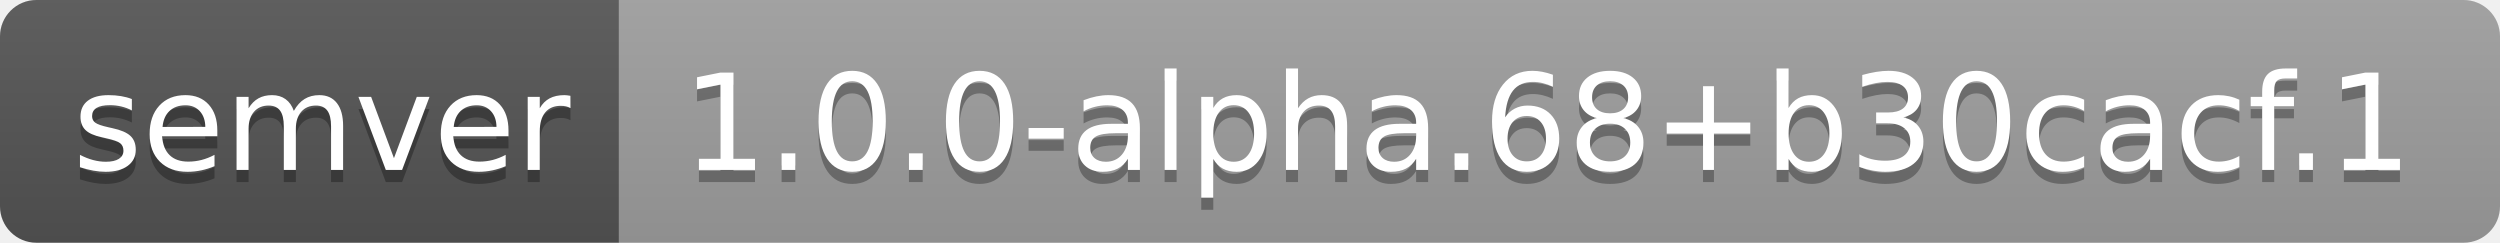
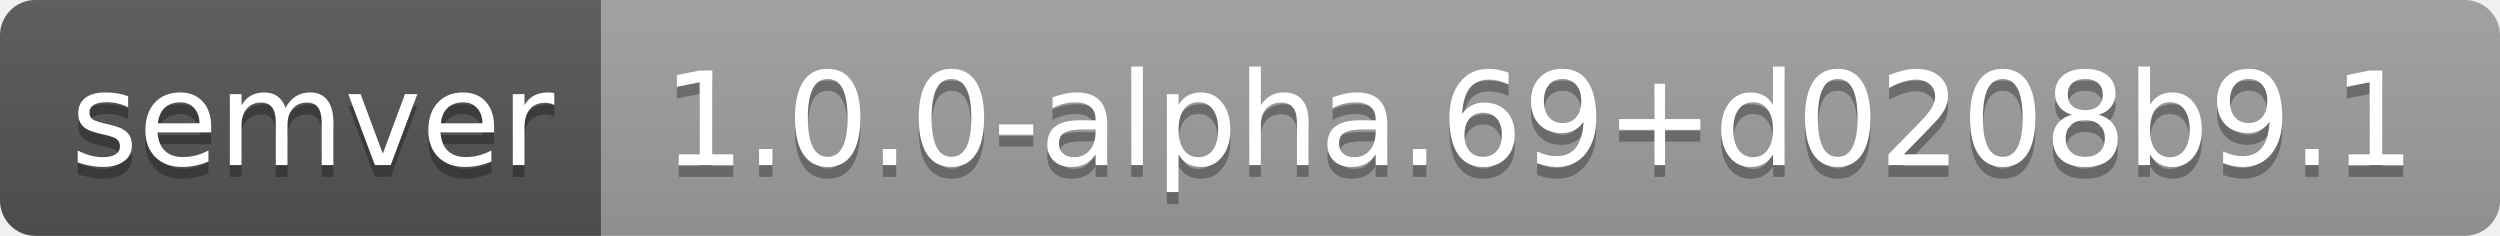
- <svg xmlns="http://www.w3.org/2000/svg" width="206" height="20" role="img" aria-label="semver: 1.0.0-alpha.68+b30cacf.1">
+ <svg xmlns="http://www.w3.org/2000/svg" width="212" height="20" role="img" aria-label="semver: 1.0.0-alpha.69+d0208b9.1">
  <linearGradient id="s" x2="0" y2="100%">
    <stop offset="0" stop-color="#bbb" stop-opacity=".1" />
    <stop offset="1" stop-opacity=".1" />
  </linearGradient>
  <clipPath id="r">
-     <rect width="206" height="20" rx="3" fill="#fff" />
+     <rect width="212" height="20" rx="3" fill="#fff" />
  </clipPath>
  <g clip-path="url(#r)">
    <rect width="51" height="20" fill="#555" />
-     <rect x="51" width="155" height="20" fill="#9f9f9f" />
-     <rect width="206" height="20" fill="url(#s)" />
+     <rect x="51" width="161" height="20" fill="#9f9f9f" />
+     <rect width="212" height="20" fill="url(#s)" />
  </g>
  <g fill="#fff" text-anchor="middle" font-family="Verdana,Geneva,DejaVu Sans,sans-serif" text-rendering="geometricPrecision" font-size="110">
    <text aria-hidden="true" x="265" y="150" fill="#010101" fill-opacity=".3" transform="scale(.1)" textLength="410">semver</text>
    <text x="265" y="140" transform="scale(.1)" fill="#fff" textLength="410">semver</text>
-     <text aria-hidden="true" x="1275" y="150" fill="#010101" fill-opacity=".3" transform="scale(.1)" textLength="1450">1.0.0-alpha.68+b30cacf.1</text>
-     <text x="1275" y="140" transform="scale(.1)" fill="#fff" textLength="1450">1.0.0-alpha.68+b30cacf.1</text>
+     <text aria-hidden="true" x="1305" y="150" fill="#010101" fill-opacity=".3" transform="scale(.1)" textLength="1510">1.0.0-alpha.69+d0208b9.1</text>
+     <text x="1305" y="140" transform="scale(.1)" fill="#fff" textLength="1510">1.0.0-alpha.69+d0208b9.1</text>
  </g>
</svg>
